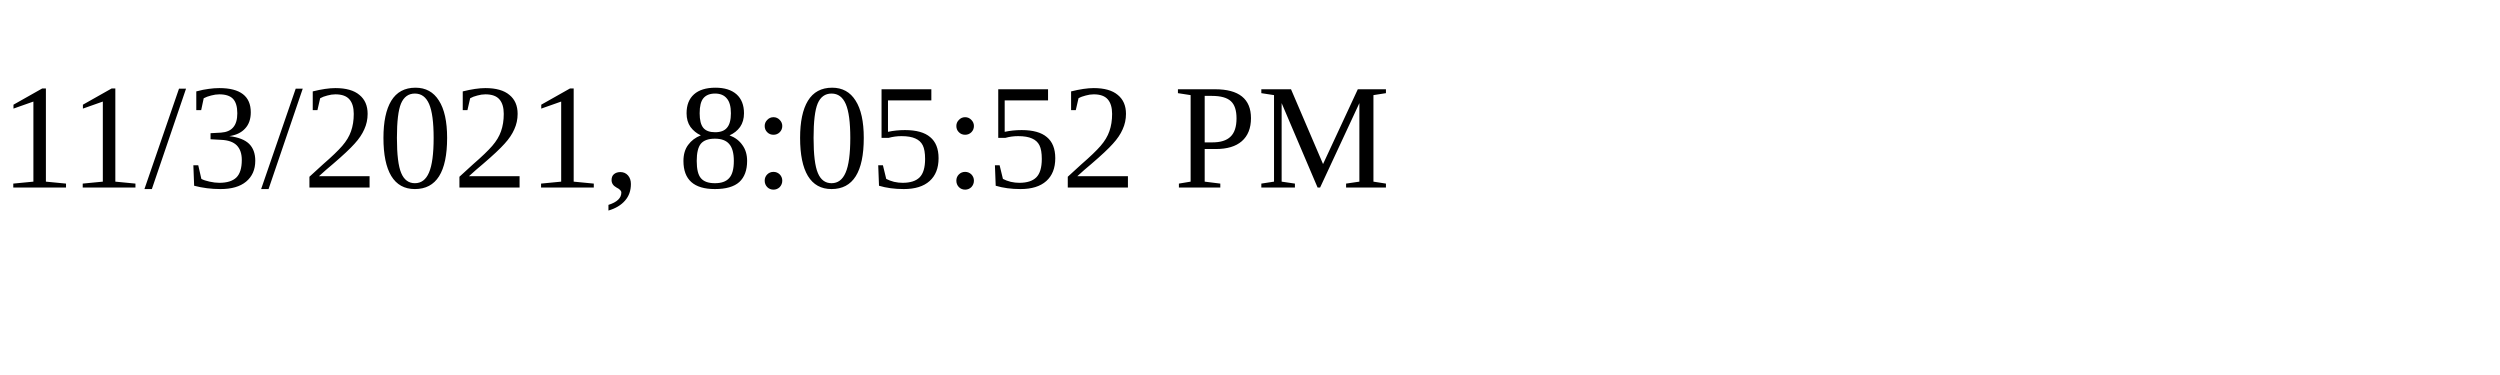
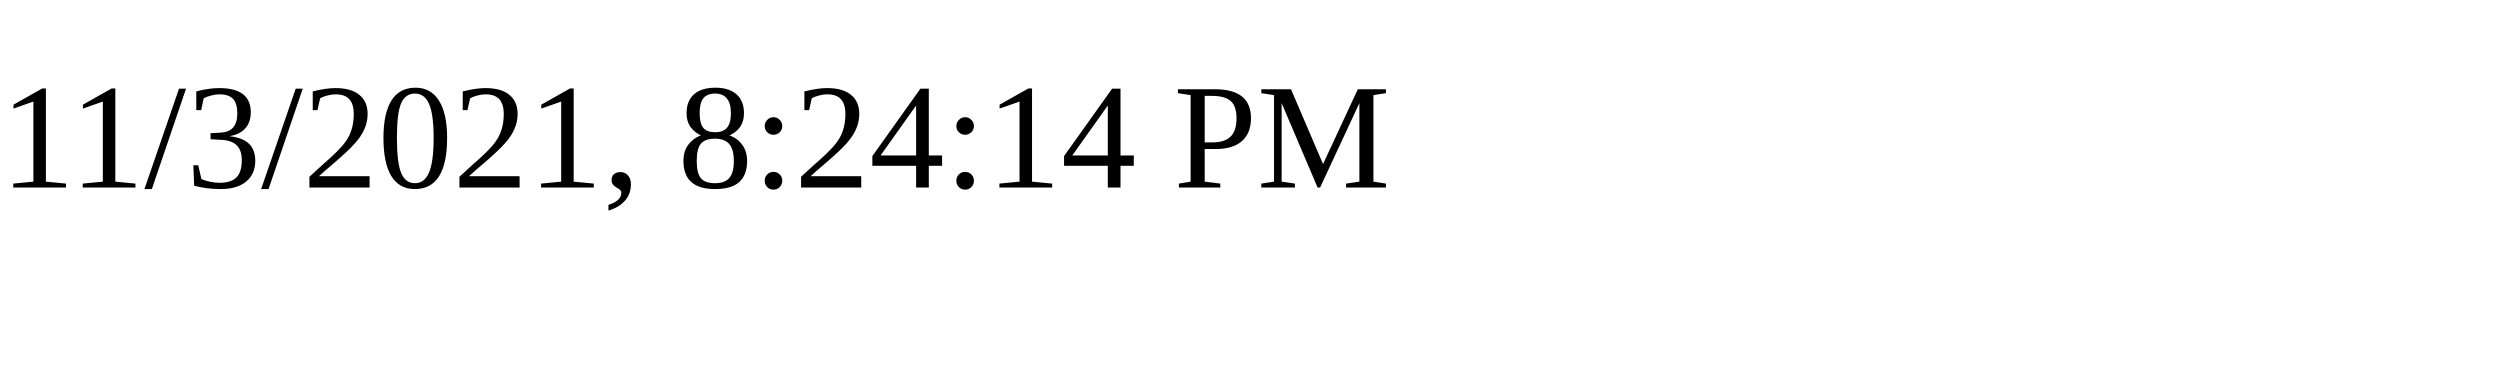
<svg xmlns="http://www.w3.org/2000/svg" height="30" width="200">
-   <text x="0" y="15">11/3/2021, 8:05:52 PM</text>
+   <text x="0" y="15">11/3/2021, 8:24:14 PM</text>
</svg>
